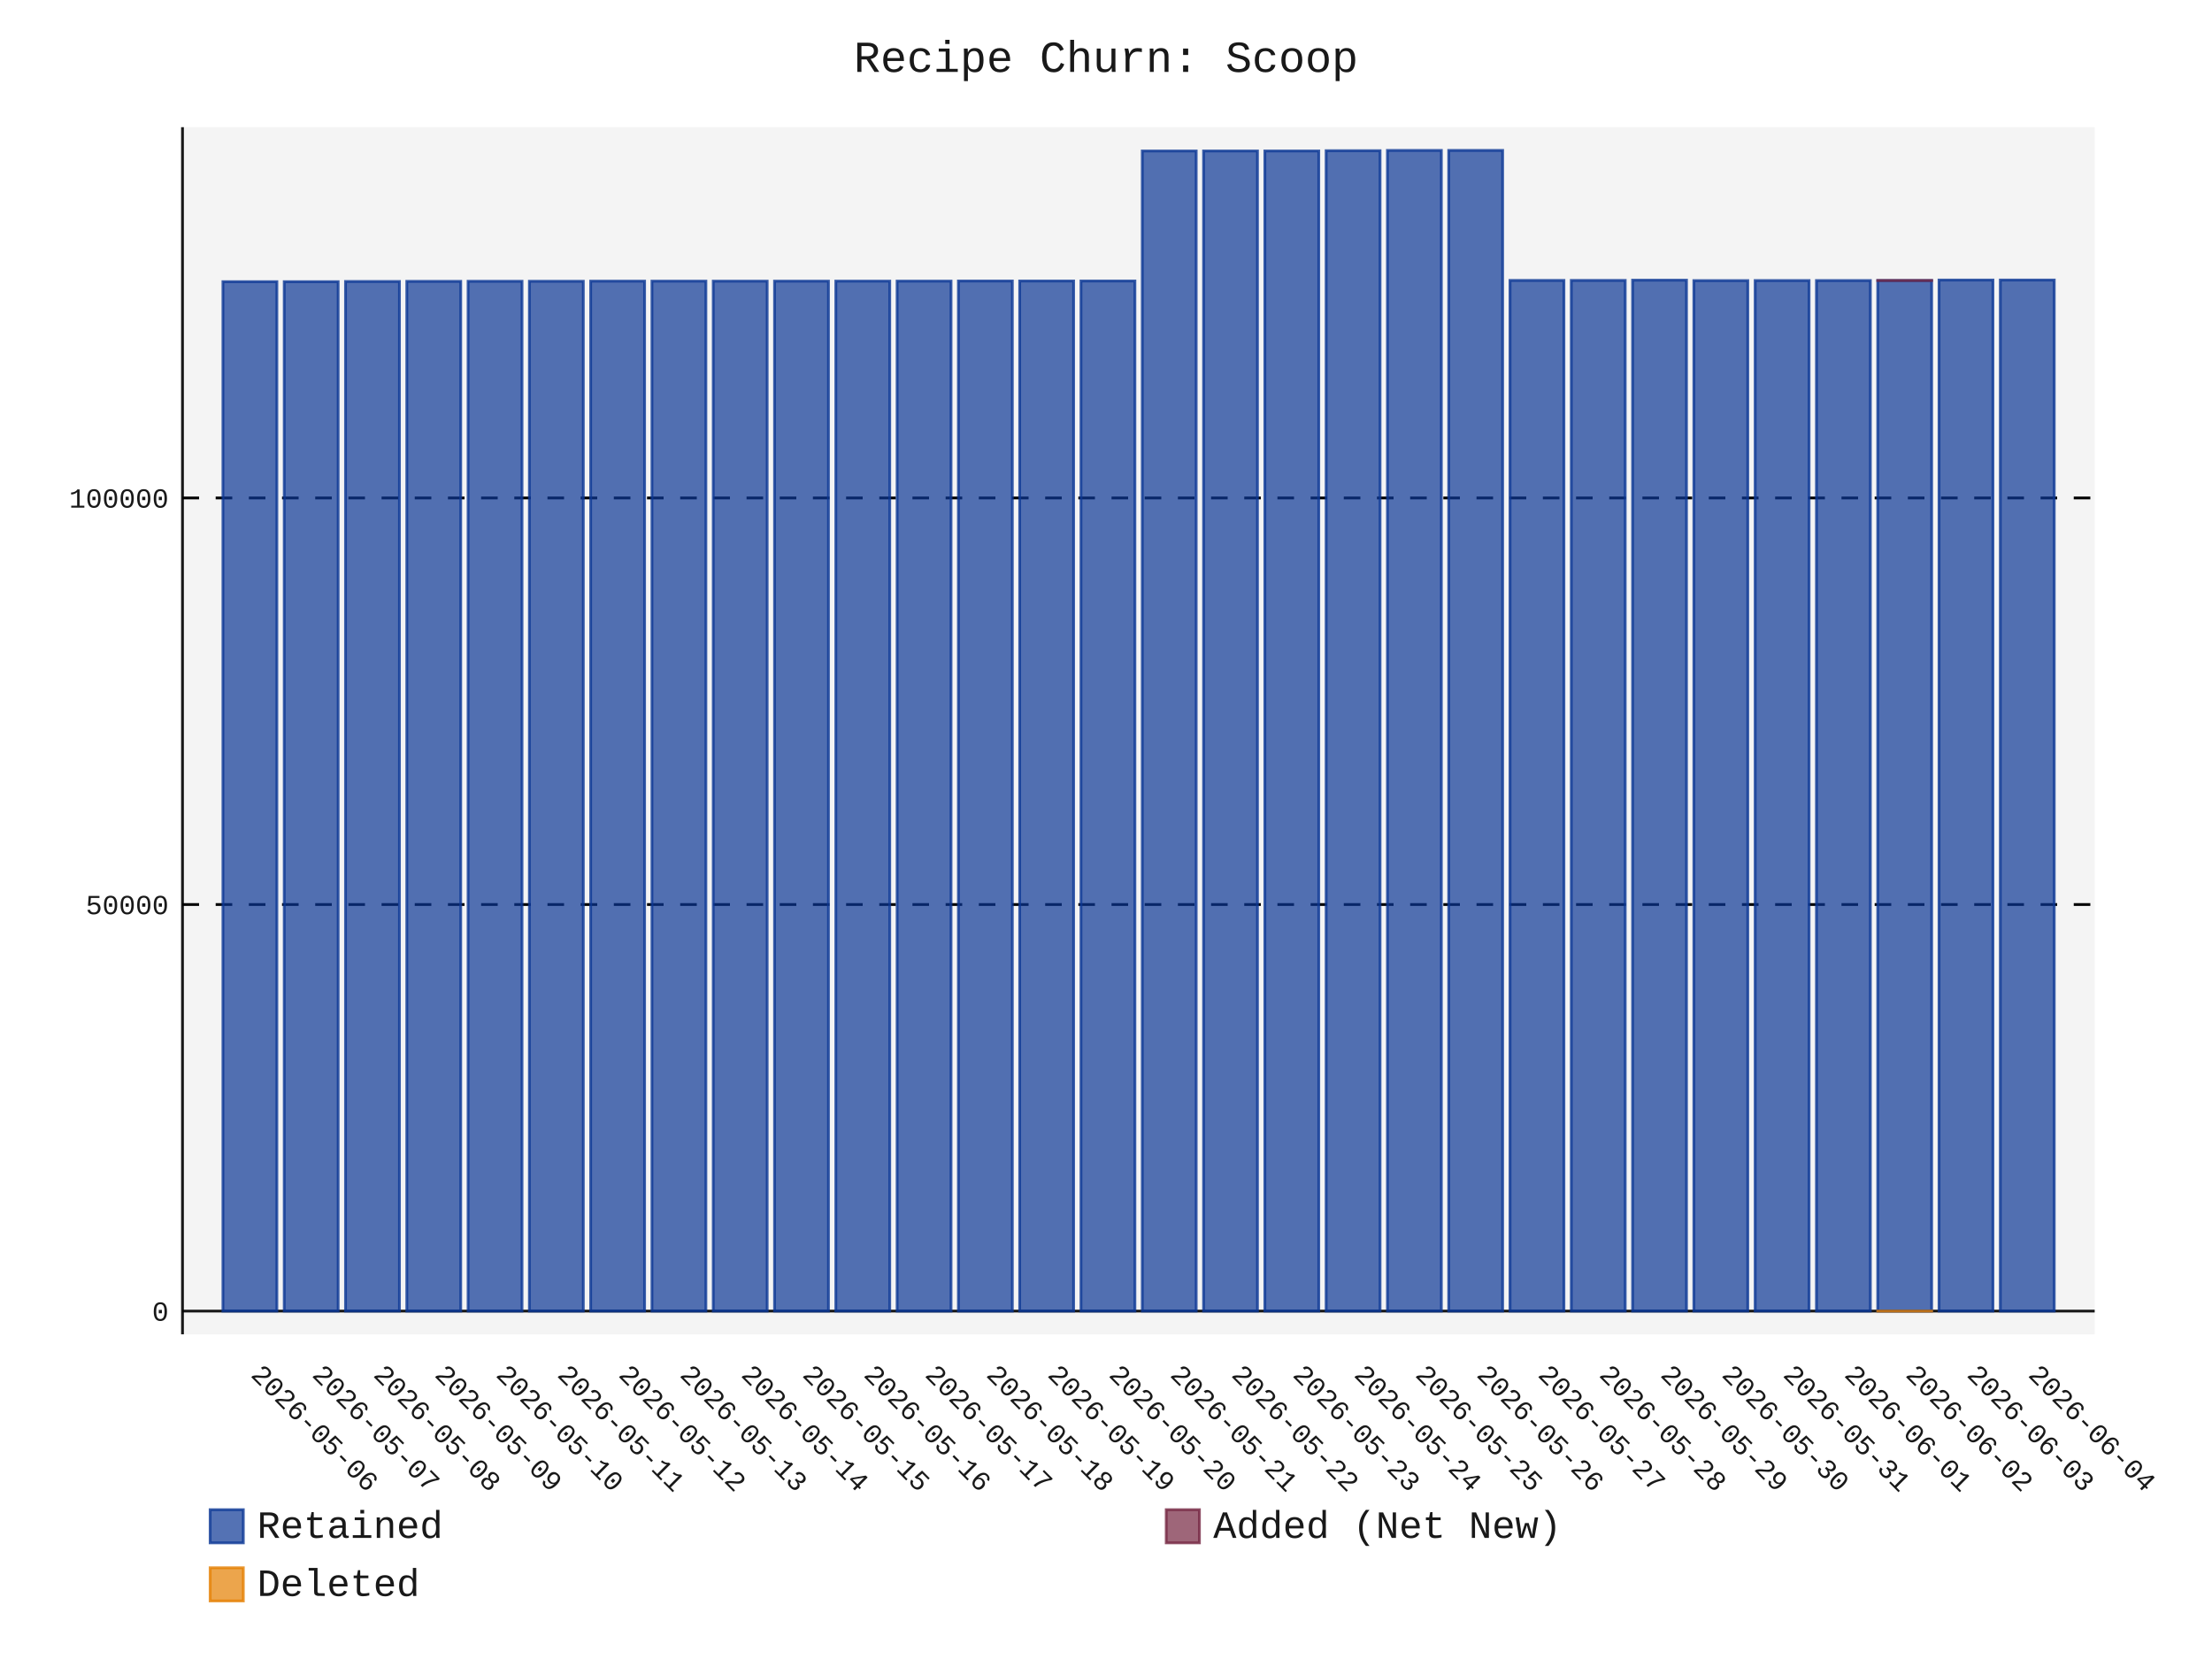
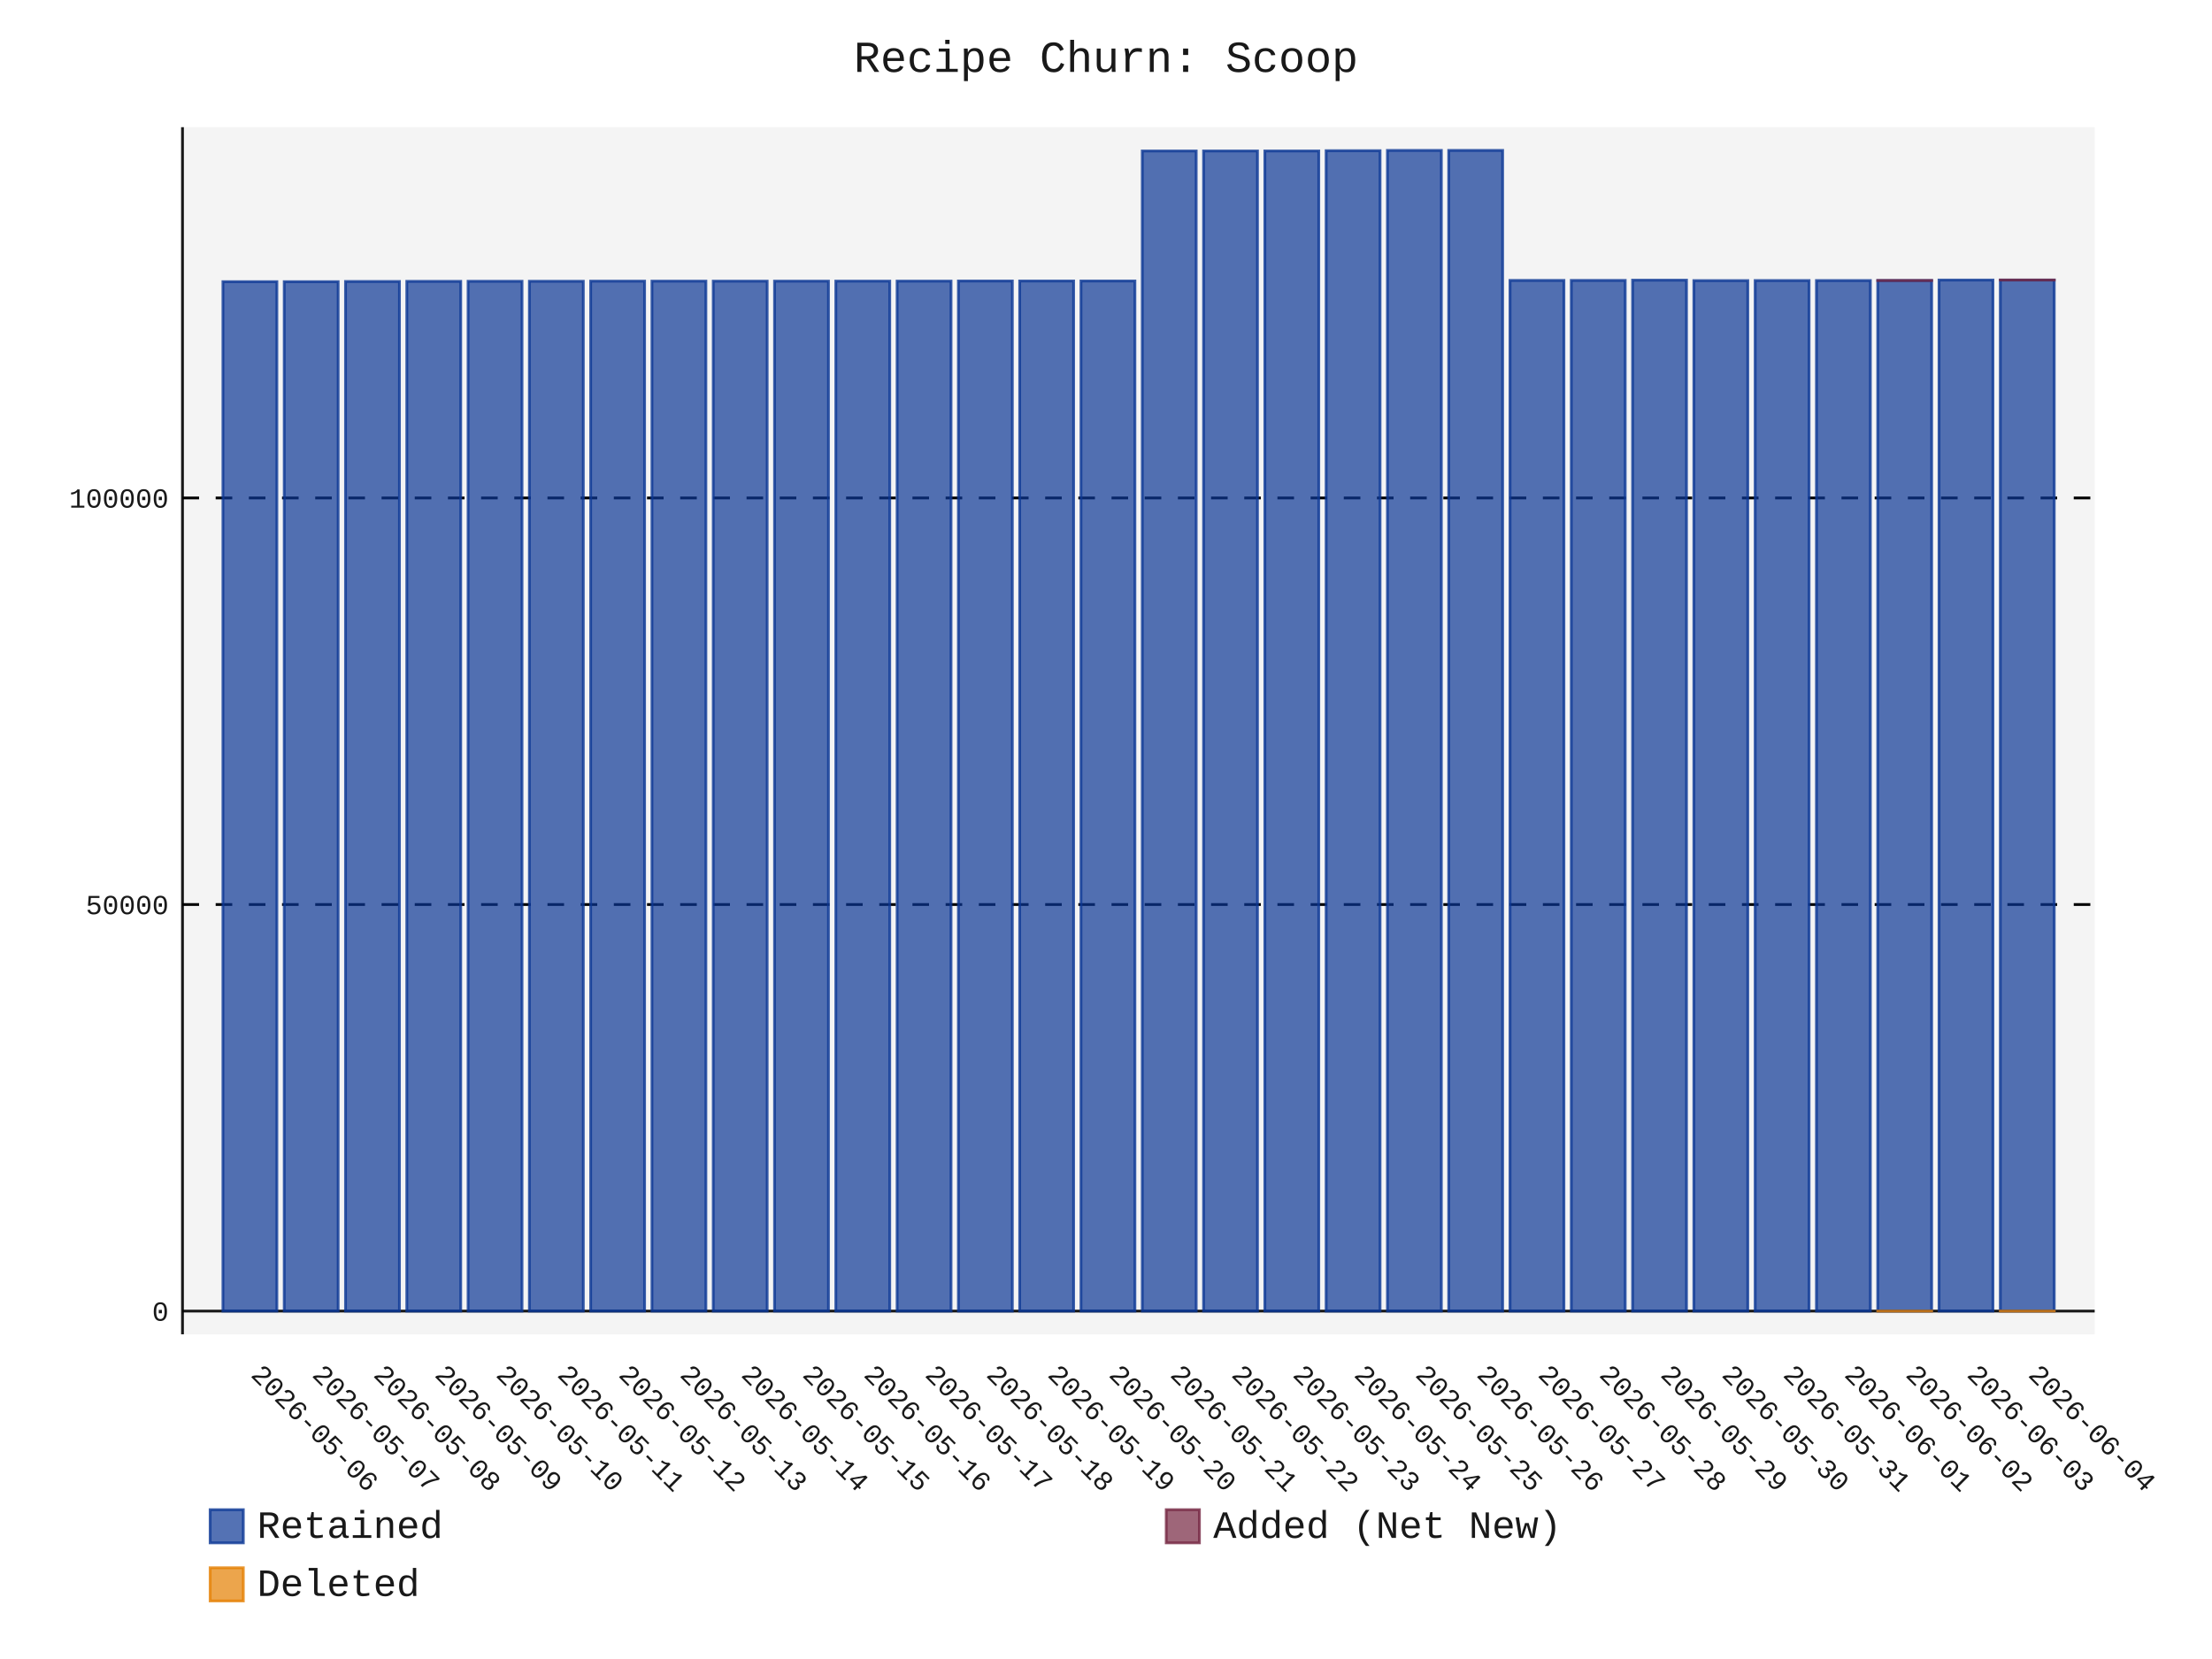
- <svg xmlns="http://www.w3.org/2000/svg" id="chart-ea041691-cf69-4ca1-817f-249add3bb0b1" class="pygal-chart" viewBox="0 0 800 600">
+ <svg xmlns="http://www.w3.org/2000/svg" id="chart-6fb5347f-361d-45be-b0da-238b2ebf12e4" class="pygal-chart" viewBox="0 0 800 600">
  <defs>
-     <style type="text/css">#chart-ea041691-cf69-4ca1-817f-249add3bb0b1{-webkit-user-select:none;-webkit-font-smoothing:antialiased;font-family:Consolas,"Liberation Mono",Menlo,Courier,monospace}#chart-ea041691-cf69-4ca1-817f-249add3bb0b1 .title{font-family:Consolas,"Liberation Mono",Menlo,Courier,monospace;font-size:16px}#chart-ea041691-cf69-4ca1-817f-249add3bb0b1 .legends .legend text{font-family:Consolas,"Liberation Mono",Menlo,Courier,monospace;font-size:14px}#chart-ea041691-cf69-4ca1-817f-249add3bb0b1 .axis text{font-family:Consolas,"Liberation Mono",Menlo,Courier,monospace;font-size:10px}#chart-ea041691-cf69-4ca1-817f-249add3bb0b1 .axis text.major{font-family:Consolas,"Liberation Mono",Menlo,Courier,monospace;font-size:10px}#chart-ea041691-cf69-4ca1-817f-249add3bb0b1 .text-overlay text.value{font-family:Consolas,"Liberation Mono",Menlo,Courier,monospace;font-size:16px}#chart-ea041691-cf69-4ca1-817f-249add3bb0b1 .text-overlay text.label{font-family:Consolas,"Liberation Mono",Menlo,Courier,monospace;font-size:10px}#chart-ea041691-cf69-4ca1-817f-249add3bb0b1 .tooltip{font-family:Consolas,"Liberation Mono",Menlo,Courier,monospace;font-size:14px}#chart-ea041691-cf69-4ca1-817f-249add3bb0b1 text.no_data{font-family:Consolas,"Liberation Mono",Menlo,Courier,monospace;font-size:64px}
- #chart-ea041691-cf69-4ca1-817f-249add3bb0b1{background-color:transparent}#chart-ea041691-cf69-4ca1-817f-249add3bb0b1 path,#chart-ea041691-cf69-4ca1-817f-249add3bb0b1 line,#chart-ea041691-cf69-4ca1-817f-249add3bb0b1 rect,#chart-ea041691-cf69-4ca1-817f-249add3bb0b1 circle{-webkit-transition:150ms;-moz-transition:150ms;transition:150ms}#chart-ea041691-cf69-4ca1-817f-249add3bb0b1 .graph &gt; .background{fill:transparent}#chart-ea041691-cf69-4ca1-817f-249add3bb0b1 .plot &gt; .background{fill:rgba(240,240,240,0.7)}#chart-ea041691-cf69-4ca1-817f-249add3bb0b1 .graph{fill:rgba(0,0,0,0.9)}#chart-ea041691-cf69-4ca1-817f-249add3bb0b1 text.no_data{fill:rgba(0,0,0,0.9)}#chart-ea041691-cf69-4ca1-817f-249add3bb0b1 .title{fill:rgba(0,0,0,0.9)}#chart-ea041691-cf69-4ca1-817f-249add3bb0b1 .legends .legend text{fill:rgba(0,0,0,0.9)}#chart-ea041691-cf69-4ca1-817f-249add3bb0b1 .legends .legend:hover text{fill:rgba(0,0,0,0.9)}#chart-ea041691-cf69-4ca1-817f-249add3bb0b1 .axis .line{stroke:rgba(0,0,0,0.9)}#chart-ea041691-cf69-4ca1-817f-249add3bb0b1 .axis .guide.line{stroke:rgba(0,0,0,0.5)}#chart-ea041691-cf69-4ca1-817f-249add3bb0b1 .axis .major.line{stroke:rgba(0,0,0,0.9)}#chart-ea041691-cf69-4ca1-817f-249add3bb0b1 .axis text.major{fill:rgba(0,0,0,0.9)}#chart-ea041691-cf69-4ca1-817f-249add3bb0b1 .axis.y .guides:hover .guide.line,#chart-ea041691-cf69-4ca1-817f-249add3bb0b1 .line-graph .axis.x .guides:hover .guide.line,#chart-ea041691-cf69-4ca1-817f-249add3bb0b1 .stackedline-graph .axis.x .guides:hover .guide.line,#chart-ea041691-cf69-4ca1-817f-249add3bb0b1 .xy-graph .axis.x .guides:hover .guide.line{stroke:rgba(0,0,0,0.9)}#chart-ea041691-cf69-4ca1-817f-249add3bb0b1 .axis .guides:hover text{fill:rgba(0,0,0,0.9)}#chart-ea041691-cf69-4ca1-817f-249add3bb0b1 .reactive{fill-opacity:.7;stroke-opacity:.8;stroke-width:1}#chart-ea041691-cf69-4ca1-817f-249add3bb0b1 .ci{stroke:rgba(0,0,0,0.9)}#chart-ea041691-cf69-4ca1-817f-249add3bb0b1 .reactive.active,#chart-ea041691-cf69-4ca1-817f-249add3bb0b1 .active .reactive{fill-opacity:.8;stroke-opacity:.9;stroke-width:4}#chart-ea041691-cf69-4ca1-817f-249add3bb0b1 .ci .reactive.active{stroke-width:1.5}#chart-ea041691-cf69-4ca1-817f-249add3bb0b1 .series text{fill:rgba(0,0,0,0.9)}#chart-ea041691-cf69-4ca1-817f-249add3bb0b1 .tooltip rect{fill:rgba(240,240,240,0.7);stroke:rgba(0,0,0,0.9);-webkit-transition:opacity 150ms;-moz-transition:opacity 150ms;transition:opacity 150ms}#chart-ea041691-cf69-4ca1-817f-249add3bb0b1 .tooltip .label{fill:rgba(0,0,0,0.9)}#chart-ea041691-cf69-4ca1-817f-249add3bb0b1 .tooltip .label{fill:rgba(0,0,0,0.9)}#chart-ea041691-cf69-4ca1-817f-249add3bb0b1 .tooltip .legend{font-size:.8em;fill:rgba(0,0,0,0.5)}#chart-ea041691-cf69-4ca1-817f-249add3bb0b1 .tooltip .x_label{font-size:.6em;fill:rgba(0,0,0,0.9)}#chart-ea041691-cf69-4ca1-817f-249add3bb0b1 .tooltip .xlink{font-size:.5em;text-decoration:underline}#chart-ea041691-cf69-4ca1-817f-249add3bb0b1 .tooltip .value{font-size:1.5em}#chart-ea041691-cf69-4ca1-817f-249add3bb0b1 .bound{font-size:.5em}#chart-ea041691-cf69-4ca1-817f-249add3bb0b1 .max-value{font-size:.75em;fill:rgba(0,0,0,0.5)}#chart-ea041691-cf69-4ca1-817f-249add3bb0b1 .map-element{fill:rgba(240,240,240,0.7);stroke:rgba(0,0,0,0.5) !important}#chart-ea041691-cf69-4ca1-817f-249add3bb0b1 .map-element .reactive{fill-opacity:inherit;stroke-opacity:inherit}#chart-ea041691-cf69-4ca1-817f-249add3bb0b1 .color-0,#chart-ea041691-cf69-4ca1-817f-249add3bb0b1 .color-0 a:visited{stroke:rgb(12,55,149);fill:rgb(12,55,149)}#chart-ea041691-cf69-4ca1-817f-249add3bb0b1 .color-1,#chart-ea041691-cf69-4ca1-817f-249add3bb0b1 .color-1 a:visited{stroke:rgb(117,38,65);fill:rgb(117,38,65)}#chart-ea041691-cf69-4ca1-817f-249add3bb0b1 .color-2,#chart-ea041691-cf69-4ca1-817f-249add3bb0b1 .color-2 a:visited{stroke:rgb(228,127,0);fill:rgb(228,127,0)}#chart-ea041691-cf69-4ca1-817f-249add3bb0b1 .text-overlay .color-0 text{fill:black}#chart-ea041691-cf69-4ca1-817f-249add3bb0b1 .text-overlay .color-1 text{fill:black}#chart-ea041691-cf69-4ca1-817f-249add3bb0b1 .text-overlay .color-2 text{fill:black}
- #chart-ea041691-cf69-4ca1-817f-249add3bb0b1 text.no_data{text-anchor:middle}#chart-ea041691-cf69-4ca1-817f-249add3bb0b1 .guide.line{fill:none}#chart-ea041691-cf69-4ca1-817f-249add3bb0b1 .centered{text-anchor:middle}#chart-ea041691-cf69-4ca1-817f-249add3bb0b1 .title{text-anchor:middle}#chart-ea041691-cf69-4ca1-817f-249add3bb0b1 .legends .legend text{fill-opacity:1}#chart-ea041691-cf69-4ca1-817f-249add3bb0b1 .axis.x text{text-anchor:middle}#chart-ea041691-cf69-4ca1-817f-249add3bb0b1 .axis.x:not(.web) text[transform]{text-anchor:start}#chart-ea041691-cf69-4ca1-817f-249add3bb0b1 .axis.x:not(.web) text[transform].backwards{text-anchor:end}#chart-ea041691-cf69-4ca1-817f-249add3bb0b1 .axis.y text{text-anchor:end}#chart-ea041691-cf69-4ca1-817f-249add3bb0b1 .axis.y text[transform].backwards{text-anchor:start}#chart-ea041691-cf69-4ca1-817f-249add3bb0b1 .axis.y2 text{text-anchor:start}#chart-ea041691-cf69-4ca1-817f-249add3bb0b1 .axis.y2 text[transform].backwards{text-anchor:end}#chart-ea041691-cf69-4ca1-817f-249add3bb0b1 .axis .guide.line{stroke-dasharray:4,4;stroke:black}#chart-ea041691-cf69-4ca1-817f-249add3bb0b1 .axis .major.guide.line{stroke-dasharray:6,6;stroke:black}#chart-ea041691-cf69-4ca1-817f-249add3bb0b1 .horizontal .axis.y .guide.line,#chart-ea041691-cf69-4ca1-817f-249add3bb0b1 .horizontal .axis.y2 .guide.line,#chart-ea041691-cf69-4ca1-817f-249add3bb0b1 .vertical .axis.x .guide.line{opacity:0}#chart-ea041691-cf69-4ca1-817f-249add3bb0b1 .horizontal .axis.always_show .guide.line,#chart-ea041691-cf69-4ca1-817f-249add3bb0b1 .vertical .axis.always_show .guide.line{opacity:1 !important}#chart-ea041691-cf69-4ca1-817f-249add3bb0b1 .axis.y .guides:hover .guide.line,#chart-ea041691-cf69-4ca1-817f-249add3bb0b1 .axis.y2 .guides:hover .guide.line,#chart-ea041691-cf69-4ca1-817f-249add3bb0b1 .axis.x .guides:hover .guide.line{opacity:1}#chart-ea041691-cf69-4ca1-817f-249add3bb0b1 .axis .guides:hover text{opacity:1}#chart-ea041691-cf69-4ca1-817f-249add3bb0b1 .nofill{fill:none}#chart-ea041691-cf69-4ca1-817f-249add3bb0b1 .subtle-fill{fill-opacity:.2}#chart-ea041691-cf69-4ca1-817f-249add3bb0b1 .dot{stroke-width:1px;fill-opacity:1;stroke-opacity:1}#chart-ea041691-cf69-4ca1-817f-249add3bb0b1 .dot.active{stroke-width:5px}#chart-ea041691-cf69-4ca1-817f-249add3bb0b1 .dot.negative{fill:transparent}#chart-ea041691-cf69-4ca1-817f-249add3bb0b1 text,#chart-ea041691-cf69-4ca1-817f-249add3bb0b1 tspan{stroke:none !important}#chart-ea041691-cf69-4ca1-817f-249add3bb0b1 .series text.active{opacity:1}#chart-ea041691-cf69-4ca1-817f-249add3bb0b1 .tooltip rect{fill-opacity:.95;stroke-width:.5}#chart-ea041691-cf69-4ca1-817f-249add3bb0b1 .tooltip text{fill-opacity:1}#chart-ea041691-cf69-4ca1-817f-249add3bb0b1 .showable{visibility:hidden}#chart-ea041691-cf69-4ca1-817f-249add3bb0b1 .showable.shown{visibility:visible}#chart-ea041691-cf69-4ca1-817f-249add3bb0b1 .gauge-background{fill:rgba(229,229,229,1);stroke:none}#chart-ea041691-cf69-4ca1-817f-249add3bb0b1 .bg-lines{stroke:transparent;stroke-width:2px}</style>
+     <style type="text/css">#chart-6fb5347f-361d-45be-b0da-238b2ebf12e4{-webkit-user-select:none;-webkit-font-smoothing:antialiased;font-family:Consolas,"Liberation Mono",Menlo,Courier,monospace}#chart-6fb5347f-361d-45be-b0da-238b2ebf12e4 .title{font-family:Consolas,"Liberation Mono",Menlo,Courier,monospace;font-size:16px}#chart-6fb5347f-361d-45be-b0da-238b2ebf12e4 .legends .legend text{font-family:Consolas,"Liberation Mono",Menlo,Courier,monospace;font-size:14px}#chart-6fb5347f-361d-45be-b0da-238b2ebf12e4 .axis text{font-family:Consolas,"Liberation Mono",Menlo,Courier,monospace;font-size:10px}#chart-6fb5347f-361d-45be-b0da-238b2ebf12e4 .axis text.major{font-family:Consolas,"Liberation Mono",Menlo,Courier,monospace;font-size:10px}#chart-6fb5347f-361d-45be-b0da-238b2ebf12e4 .text-overlay text.value{font-family:Consolas,"Liberation Mono",Menlo,Courier,monospace;font-size:16px}#chart-6fb5347f-361d-45be-b0da-238b2ebf12e4 .text-overlay text.label{font-family:Consolas,"Liberation Mono",Menlo,Courier,monospace;font-size:10px}#chart-6fb5347f-361d-45be-b0da-238b2ebf12e4 .tooltip{font-family:Consolas,"Liberation Mono",Menlo,Courier,monospace;font-size:14px}#chart-6fb5347f-361d-45be-b0da-238b2ebf12e4 text.no_data{font-family:Consolas,"Liberation Mono",Menlo,Courier,monospace;font-size:64px}
+ #chart-6fb5347f-361d-45be-b0da-238b2ebf12e4{background-color:transparent}#chart-6fb5347f-361d-45be-b0da-238b2ebf12e4 path,#chart-6fb5347f-361d-45be-b0da-238b2ebf12e4 line,#chart-6fb5347f-361d-45be-b0da-238b2ebf12e4 rect,#chart-6fb5347f-361d-45be-b0da-238b2ebf12e4 circle{-webkit-transition:150ms;-moz-transition:150ms;transition:150ms}#chart-6fb5347f-361d-45be-b0da-238b2ebf12e4 .graph &gt; .background{fill:transparent}#chart-6fb5347f-361d-45be-b0da-238b2ebf12e4 .plot &gt; .background{fill:rgba(240,240,240,0.7)}#chart-6fb5347f-361d-45be-b0da-238b2ebf12e4 .graph{fill:rgba(0,0,0,0.9)}#chart-6fb5347f-361d-45be-b0da-238b2ebf12e4 text.no_data{fill:rgba(0,0,0,0.9)}#chart-6fb5347f-361d-45be-b0da-238b2ebf12e4 .title{fill:rgba(0,0,0,0.9)}#chart-6fb5347f-361d-45be-b0da-238b2ebf12e4 .legends .legend text{fill:rgba(0,0,0,0.9)}#chart-6fb5347f-361d-45be-b0da-238b2ebf12e4 .legends .legend:hover text{fill:rgba(0,0,0,0.9)}#chart-6fb5347f-361d-45be-b0da-238b2ebf12e4 .axis .line{stroke:rgba(0,0,0,0.9)}#chart-6fb5347f-361d-45be-b0da-238b2ebf12e4 .axis .guide.line{stroke:rgba(0,0,0,0.5)}#chart-6fb5347f-361d-45be-b0da-238b2ebf12e4 .axis .major.line{stroke:rgba(0,0,0,0.9)}#chart-6fb5347f-361d-45be-b0da-238b2ebf12e4 .axis text.major{fill:rgba(0,0,0,0.9)}#chart-6fb5347f-361d-45be-b0da-238b2ebf12e4 .axis.y .guides:hover .guide.line,#chart-6fb5347f-361d-45be-b0da-238b2ebf12e4 .line-graph .axis.x .guides:hover .guide.line,#chart-6fb5347f-361d-45be-b0da-238b2ebf12e4 .stackedline-graph .axis.x .guides:hover .guide.line,#chart-6fb5347f-361d-45be-b0da-238b2ebf12e4 .xy-graph .axis.x .guides:hover .guide.line{stroke:rgba(0,0,0,0.9)}#chart-6fb5347f-361d-45be-b0da-238b2ebf12e4 .axis .guides:hover text{fill:rgba(0,0,0,0.9)}#chart-6fb5347f-361d-45be-b0da-238b2ebf12e4 .reactive{fill-opacity:.7;stroke-opacity:.8;stroke-width:1}#chart-6fb5347f-361d-45be-b0da-238b2ebf12e4 .ci{stroke:rgba(0,0,0,0.9)}#chart-6fb5347f-361d-45be-b0da-238b2ebf12e4 .reactive.active,#chart-6fb5347f-361d-45be-b0da-238b2ebf12e4 .active .reactive{fill-opacity:.8;stroke-opacity:.9;stroke-width:4}#chart-6fb5347f-361d-45be-b0da-238b2ebf12e4 .ci .reactive.active{stroke-width:1.5}#chart-6fb5347f-361d-45be-b0da-238b2ebf12e4 .series text{fill:rgba(0,0,0,0.9)}#chart-6fb5347f-361d-45be-b0da-238b2ebf12e4 .tooltip rect{fill:rgba(240,240,240,0.7);stroke:rgba(0,0,0,0.9);-webkit-transition:opacity 150ms;-moz-transition:opacity 150ms;transition:opacity 150ms}#chart-6fb5347f-361d-45be-b0da-238b2ebf12e4 .tooltip .label{fill:rgba(0,0,0,0.9)}#chart-6fb5347f-361d-45be-b0da-238b2ebf12e4 .tooltip .label{fill:rgba(0,0,0,0.9)}#chart-6fb5347f-361d-45be-b0da-238b2ebf12e4 .tooltip .legend{font-size:.8em;fill:rgba(0,0,0,0.5)}#chart-6fb5347f-361d-45be-b0da-238b2ebf12e4 .tooltip .x_label{font-size:.6em;fill:rgba(0,0,0,0.9)}#chart-6fb5347f-361d-45be-b0da-238b2ebf12e4 .tooltip .xlink{font-size:.5em;text-decoration:underline}#chart-6fb5347f-361d-45be-b0da-238b2ebf12e4 .tooltip .value{font-size:1.5em}#chart-6fb5347f-361d-45be-b0da-238b2ebf12e4 .bound{font-size:.5em}#chart-6fb5347f-361d-45be-b0da-238b2ebf12e4 .max-value{font-size:.75em;fill:rgba(0,0,0,0.5)}#chart-6fb5347f-361d-45be-b0da-238b2ebf12e4 .map-element{fill:rgba(240,240,240,0.7);stroke:rgba(0,0,0,0.5) !important}#chart-6fb5347f-361d-45be-b0da-238b2ebf12e4 .map-element .reactive{fill-opacity:inherit;stroke-opacity:inherit}#chart-6fb5347f-361d-45be-b0da-238b2ebf12e4 .color-0,#chart-6fb5347f-361d-45be-b0da-238b2ebf12e4 .color-0 a:visited{stroke:rgb(12,55,149);fill:rgb(12,55,149)}#chart-6fb5347f-361d-45be-b0da-238b2ebf12e4 .color-1,#chart-6fb5347f-361d-45be-b0da-238b2ebf12e4 .color-1 a:visited{stroke:rgb(117,38,65);fill:rgb(117,38,65)}#chart-6fb5347f-361d-45be-b0da-238b2ebf12e4 .color-2,#chart-6fb5347f-361d-45be-b0da-238b2ebf12e4 .color-2 a:visited{stroke:rgb(228,127,0);fill:rgb(228,127,0)}#chart-6fb5347f-361d-45be-b0da-238b2ebf12e4 .text-overlay .color-0 text{fill:black}#chart-6fb5347f-361d-45be-b0da-238b2ebf12e4 .text-overlay .color-1 text{fill:black}#chart-6fb5347f-361d-45be-b0da-238b2ebf12e4 .text-overlay .color-2 text{fill:black}
+ #chart-6fb5347f-361d-45be-b0da-238b2ebf12e4 text.no_data{text-anchor:middle}#chart-6fb5347f-361d-45be-b0da-238b2ebf12e4 .guide.line{fill:none}#chart-6fb5347f-361d-45be-b0da-238b2ebf12e4 .centered{text-anchor:middle}#chart-6fb5347f-361d-45be-b0da-238b2ebf12e4 .title{text-anchor:middle}#chart-6fb5347f-361d-45be-b0da-238b2ebf12e4 .legends .legend text{fill-opacity:1}#chart-6fb5347f-361d-45be-b0da-238b2ebf12e4 .axis.x text{text-anchor:middle}#chart-6fb5347f-361d-45be-b0da-238b2ebf12e4 .axis.x:not(.web) text[transform]{text-anchor:start}#chart-6fb5347f-361d-45be-b0da-238b2ebf12e4 .axis.x:not(.web) text[transform].backwards{text-anchor:end}#chart-6fb5347f-361d-45be-b0da-238b2ebf12e4 .axis.y text{text-anchor:end}#chart-6fb5347f-361d-45be-b0da-238b2ebf12e4 .axis.y text[transform].backwards{text-anchor:start}#chart-6fb5347f-361d-45be-b0da-238b2ebf12e4 .axis.y2 text{text-anchor:start}#chart-6fb5347f-361d-45be-b0da-238b2ebf12e4 .axis.y2 text[transform].backwards{text-anchor:end}#chart-6fb5347f-361d-45be-b0da-238b2ebf12e4 .axis .guide.line{stroke-dasharray:4,4;stroke:black}#chart-6fb5347f-361d-45be-b0da-238b2ebf12e4 .axis .major.guide.line{stroke-dasharray:6,6;stroke:black}#chart-6fb5347f-361d-45be-b0da-238b2ebf12e4 .horizontal .axis.y .guide.line,#chart-6fb5347f-361d-45be-b0da-238b2ebf12e4 .horizontal .axis.y2 .guide.line,#chart-6fb5347f-361d-45be-b0da-238b2ebf12e4 .vertical .axis.x .guide.line{opacity:0}#chart-6fb5347f-361d-45be-b0da-238b2ebf12e4 .horizontal .axis.always_show .guide.line,#chart-6fb5347f-361d-45be-b0da-238b2ebf12e4 .vertical .axis.always_show .guide.line{opacity:1 !important}#chart-6fb5347f-361d-45be-b0da-238b2ebf12e4 .axis.y .guides:hover .guide.line,#chart-6fb5347f-361d-45be-b0da-238b2ebf12e4 .axis.y2 .guides:hover .guide.line,#chart-6fb5347f-361d-45be-b0da-238b2ebf12e4 .axis.x .guides:hover .guide.line{opacity:1}#chart-6fb5347f-361d-45be-b0da-238b2ebf12e4 .axis .guides:hover text{opacity:1}#chart-6fb5347f-361d-45be-b0da-238b2ebf12e4 .nofill{fill:none}#chart-6fb5347f-361d-45be-b0da-238b2ebf12e4 .subtle-fill{fill-opacity:.2}#chart-6fb5347f-361d-45be-b0da-238b2ebf12e4 .dot{stroke-width:1px;fill-opacity:1;stroke-opacity:1}#chart-6fb5347f-361d-45be-b0da-238b2ebf12e4 .dot.active{stroke-width:5px}#chart-6fb5347f-361d-45be-b0da-238b2ebf12e4 .dot.negative{fill:transparent}#chart-6fb5347f-361d-45be-b0da-238b2ebf12e4 text,#chart-6fb5347f-361d-45be-b0da-238b2ebf12e4 tspan{stroke:none !important}#chart-6fb5347f-361d-45be-b0da-238b2ebf12e4 .series text.active{opacity:1}#chart-6fb5347f-361d-45be-b0da-238b2ebf12e4 .tooltip rect{fill-opacity:.95;stroke-width:.5}#chart-6fb5347f-361d-45be-b0da-238b2ebf12e4 .tooltip text{fill-opacity:1}#chart-6fb5347f-361d-45be-b0da-238b2ebf12e4 .showable{visibility:hidden}#chart-6fb5347f-361d-45be-b0da-238b2ebf12e4 .showable.shown{visibility:visible}#chart-6fb5347f-361d-45be-b0da-238b2ebf12e4 .gauge-background{fill:rgba(229,229,229,1);stroke:none}#chart-6fb5347f-361d-45be-b0da-238b2ebf12e4 .bg-lines{stroke:transparent;stroke-width:2px}</style>
  </defs>
  <g class="graph stackedbar-graph vertical">
    <rect x="0" y="0" width="800" height="600" class="background" />
    <g transform="translate(66, 46)" class="plot">
      <rect x="0" y="0" width="691.574" height="436.574" class="background" />
      <g class="axis y always_show">
        <g class="guides">
          <path d="M0 428.172 h691.574" class="axis major line" />
          <text x="-5" y="431.672" class="major">0</text>
        </g>
        <g class="guides">
          <path d="M0 281.133 h691.574" class="major guide line" />
          <text x="-5" y="284.633" class="major">50000</text>
        </g>
        <g class="guides">
          <path d="M0 134.094 h691.574" class="major guide line" />
          <text x="-5" y="137.594" class="major">100000</text>
        </g>
      </g>
      <g class="axis x">
        <path d="M0 0 v436.574" class="line" />
        <g class="guides">
          <path d="M24.382 0 v436.574" class="guide line" />
          <text x="24.382" y="451.574" class="" transform="rotate(45 24.3824 451.5736)">2026-05-06</text>
        </g>
        <g class="guides">
          <path d="M46.548 0 v436.574" class="guide line" />
          <text x="46.548" y="451.574" class="" transform="rotate(45 46.54822 451.5736)">2026-05-07</text>
        </g>
        <g class="guides">
          <path d="M68.714 0 v436.574" class="guide line" />
          <text x="68.714" y="451.574" class="" transform="rotate(45 68.71404 451.5736)">2026-05-08</text>
        </g>
        <g class="guides">
          <path d="M90.88 0 v436.574" class="guide line" />
          <text x="90.88" y="451.574" class="" transform="rotate(45 90.87986 451.5736)">2026-05-09</text>
        </g>
        <g class="guides">
          <path d="M113.046 0 v436.574" class="guide line" />
          <text x="113.046" y="451.574" class="" transform="rotate(45 113.0457 451.5736)">2026-05-10</text>
        </g>
        <g class="guides">
          <path d="M135.212 0 v436.574" class="guide line" />
          <text x="135.212" y="451.574" class="" transform="rotate(45 135.2115 451.5736)">2026-05-11</text>
        </g>
        <g class="guides">
          <path d="M157.377 0 v436.574" class="guide line" />
          <text x="157.377" y="451.574" class="" transform="rotate(45 157.3773 451.5736)">2026-05-12</text>
        </g>
        <g class="guides">
          <path d="M179.543 0 v436.574" class="guide line" />
          <text x="179.543" y="451.574" class="" transform="rotate(45 179.5431 451.5736)">2026-05-13</text>
        </g>
        <g class="guides">
          <path d="M201.709 0 v436.574" class="guide line" />
          <text x="201.709" y="451.574" class="" transform="rotate(45 201.709 451.5736)">2026-05-14</text>
        </g>
        <g class="guides">
          <path d="M223.875 0 v436.574" class="guide line" />
          <text x="223.875" y="451.574" class="" transform="rotate(45 223.8748 451.5736)">2026-05-15</text>
        </g>
        <g class="guides">
          <path d="M246.041 0 v436.574" class="guide line" />
          <text x="246.041" y="451.574" class="" transform="rotate(45 246.0406 451.5736)">2026-05-16</text>
        </g>
        <g class="guides">
          <path d="M268.206 0 v436.574" class="guide line" />
          <text x="268.206" y="451.574" class="" transform="rotate(45 268.2064 451.5736)">2026-05-17</text>
        </g>
        <g class="guides">
          <path d="M290.372 0 v436.574" class="guide line" />
          <text x="290.372" y="451.574" class="" transform="rotate(45 290.3722 451.5736)">2026-05-18</text>
        </g>
        <g class="guides">
          <path d="M312.538 0 v436.574" class="guide line" />
          <text x="312.538" y="451.574" class="" transform="rotate(45 312.5381 451.5736)">2026-05-19</text>
        </g>
        <g class="guides">
          <path d="M334.704 0 v436.574" class="guide line" />
          <text x="334.704" y="451.574" class="" transform="rotate(45 334.7039 451.5736)">2026-05-20</text>
        </g>
        <g class="guides">
          <path d="M356.87 0 v436.574" class="guide line" />
          <text x="356.87" y="451.574" class="" transform="rotate(45 356.8697 451.5736)">2026-05-21</text>
        </g>
        <g class="guides">
          <path d="M379.036 0 v436.574" class="guide line" />
          <text x="379.036" y="451.574" class="" transform="rotate(45 379.0355 451.5736)">2026-05-22</text>
        </g>
        <g class="guides">
          <path d="M401.201 0 v436.574" class="guide line" />
          <text x="401.201" y="451.574" class="" transform="rotate(45 401.2013 451.5736)">2026-05-23</text>
        </g>
        <g class="guides">
          <path d="M423.367 0 v436.574" class="guide line" />
          <text x="423.367" y="451.574" class="" transform="rotate(45 423.3672 451.5736)">2026-05-24</text>
        </g>
        <g class="guides">
          <path d="M445.533 0 v436.574" class="guide line" />
          <text x="445.533" y="451.574" class="" transform="rotate(45 445.533 451.5736)">2026-05-25</text>
        </g>
        <g class="guides">
          <path d="M467.699 0 v436.574" class="guide line" />
          <text x="467.699" y="451.574" class="" transform="rotate(45 467.6988 451.5736)">2026-05-26</text>
        </g>
        <g class="guides">
          <path d="M489.865 0 v436.574" class="guide line" />
          <text x="489.865" y="451.574" class="" transform="rotate(45 489.8646 451.5736)">2026-05-27</text>
        </g>
        <g class="guides">
          <path d="M512.03 0 v436.574" class="guide line" />
          <text x="512.03" y="451.574" class="" transform="rotate(45 512.0304 451.5736)">2026-05-28</text>
        </g>
        <g class="guides">
          <path d="M534.196 0 v436.574" class="guide line" />
          <text x="534.196" y="451.574" class="" transform="rotate(45 534.1963 451.5736)">2026-05-29</text>
        </g>
        <g class="guides">
          <path d="M556.362 0 v436.574" class="guide line" />
          <text x="556.362" y="451.574" class="" transform="rotate(45 556.3621 451.5736)">2026-05-30</text>
        </g>
        <g class="guides">
          <path d="M578.528 0 v436.574" class="guide line" />
          <text x="578.528" y="451.574" class="" transform="rotate(45 578.5279 451.5736)">2026-05-31</text>
        </g>
        <g class="guides">
          <path d="M600.694 0 v436.574" class="guide line" />
          <text x="600.694" y="451.574" class="" transform="rotate(45 600.6937 451.5736)">2026-06-01</text>
        </g>
        <g class="guides">
          <path d="M622.86 0 v436.574" class="guide line" />
          <text x="622.86" y="451.574" class="" transform="rotate(45 622.8596 451.5736)">2026-06-02</text>
        </g>
        <g class="guides">
          <path d="M645.025 0 v436.574" class="guide line" />
          <text x="645.025" y="451.574" class="" transform="rotate(45 645.0254 451.5736)">2026-06-03</text>
        </g>
        <g class="guides">
          <path d="M667.191 0 v436.574" class="guide line" />
          <text x="667.191" y="451.574" class="" transform="rotate(45 667.1912 451.5736)">2026-06-04</text>
        </g>
      </g>
      <g class="series serie-0 color-0">
        <g class="bars">
          <g class="bar">
            <rect x="14.629" y="55.872" rx="0" ry="0" width="19.506" height="372.3" class="rect reactive tooltip-trigger" />
          </g>
          <g class="bar">
            <rect x="36.795" y="55.872" rx="0" ry="0" width="19.506" height="372.3" class="rect reactive tooltip-trigger" />
          </g>
          <g class="bar">
            <rect x="58.961" y="55.798" rx="0" ry="0" width="19.506" height="372.374" class="rect reactive tooltip-trigger" />
          </g>
          <g class="bar">
            <rect x="81.127" y="55.751" rx="0" ry="0" width="19.506" height="372.421" class="rect reactive tooltip-trigger" />
          </g>
          <g class="bar">
            <rect x="103.293" y="55.722" rx="0" ry="0" width="19.506" height="372.45" class="rect reactive tooltip-trigger" />
          </g>
          <g class="bar">
            <rect x="125.459" y="55.719" rx="0" ry="0" width="19.506" height="372.453" class="rect reactive tooltip-trigger" />
          </g>
          <g class="bar">
            <rect x="147.624" y="55.675" rx="0" ry="0" width="19.506" height="372.497" class="rect reactive tooltip-trigger" />
          </g>
          <g class="bar">
            <rect x="169.79" y="55.672" rx="0" ry="0" width="19.506" height="372.5" class="rect reactive tooltip-trigger" />
          </g>
          <g class="bar">
            <rect x="191.956" y="55.678" rx="0" ry="0" width="19.506" height="372.494" class="rect reactive tooltip-trigger" />
          </g>
          <g class="bar">
            <rect x="214.122" y="55.675" rx="0" ry="0" width="19.506" height="372.497" class="rect reactive tooltip-trigger" />
          </g>
          <g class="bar">
            <rect x="236.288" y="55.666" rx="0" ry="0" width="19.506" height="372.506" class="rect reactive tooltip-trigger" />
          </g>
          <g class="bar">
            <rect x="258.453" y="55.663" rx="0" ry="0" width="19.506" height="372.509" class="rect reactive tooltip-trigger" />
          </g>
          <g class="bar">
            <rect x="280.619" y="55.625" rx="0" ry="0" width="19.506" height="372.547" class="rect reactive tooltip-trigger" />
          </g>
          <g class="bar">
            <rect x="302.785" y="55.622" rx="0" ry="0" width="19.506" height="372.55" class="rect reactive tooltip-trigger" />
          </g>
          <g class="bar">
            <rect x="324.951" y="55.619" rx="0" ry="0" width="19.506" height="372.553" class="rect reactive tooltip-trigger" />
          </g>
          <g class="bar">
            <rect x="347.117" y="8.602" rx="0" ry="0" width="19.506" height="419.571" class="rect reactive tooltip-trigger" />
          </g>
          <g class="bar">
            <rect x="369.283" y="8.599" rx="0" ry="0" width="19.506" height="419.574" class="rect reactive tooltip-trigger" />
          </g>
          <g class="bar">
            <rect x="391.448" y="8.599" rx="0" ry="0" width="19.506" height="419.574" class="rect reactive tooltip-trigger" />
          </g>
          <g class="bar">
            <rect x="413.614" y="8.504" rx="0" ry="0" width="19.506" height="419.668" class="rect reactive tooltip-trigger" />
          </g>
          <g class="bar">
            <rect x="435.78" y="8.399" rx="0" ry="0" width="19.506" height="419.773" class="rect reactive tooltip-trigger" />
          </g>
          <g class="bar">
            <rect x="457.946" y="8.396" rx="0" ry="0" width="19.506" height="419.776" class="rect reactive tooltip-trigger" />
          </g>
          <g class="bar">
            <rect x="480.112" y="55.413" rx="0" ry="0" width="19.506" height="372.759" class="rect reactive tooltip-trigger" />
          </g>
          <g class="bar">
            <rect x="502.277" y="55.41" rx="0" ry="0" width="19.506" height="372.762" class="rect reactive tooltip-trigger" />
          </g>
          <g class="bar">
            <rect x="524.443" y="55.322" rx="0" ry="0" width="19.506" height="372.85" class="rect reactive tooltip-trigger" />
          </g>
          <g class="bar">
            <rect x="546.609" y="55.483" rx="0" ry="0" width="19.506" height="372.689" class="rect reactive tooltip-trigger" />
          </g>
          <g class="bar">
            <rect x="568.775" y="55.457" rx="0" ry="0" width="19.506" height="372.715" class="rect reactive tooltip-trigger" />
          </g>
          <g class="bar">
            <rect x="590.941" y="55.457" rx="0" ry="0" width="19.506" height="372.715" class="rect reactive tooltip-trigger" />
          </g>
          <g class="bar">
            <rect x="613.107" y="55.454" rx="0" ry="0" width="19.506" height="372.718" class="rect reactive tooltip-trigger" />
          </g>
          <g class="bar">
            <rect x="635.272" y="55.278" rx="0" ry="0" width="19.506" height="372.894" class="rect reactive tooltip-trigger" />
          </g>
          <g class="bar">
            <rect x="657.438" y="55.275" rx="0" ry="0" width="19.506" height="372.897" class="rect reactive tooltip-trigger" />
          </g>
        </g>
      </g>
      <g class="series serie-1 color-1">
        <g class="bars">
          <g class="bar">
            <rect x="14.629" y="55.872" rx="0" ry="0" width="19.506" height="0.0" class="rect reactive tooltip-trigger" />
          </g>
          <g class="bar">
            <rect x="36.795" y="55.872" rx="0" ry="0" width="19.506" height="0.0" class="rect reactive tooltip-trigger" />
          </g>
          <g class="bar">
            <rect x="58.961" y="55.798" rx="0" ry="0" width="19.506" height="0.0" class="rect reactive tooltip-trigger" />
          </g>
          <g class="bar">
            <rect x="81.127" y="55.751" rx="0" ry="0" width="19.506" height="0.0" class="rect reactive tooltip-trigger" />
          </g>
          <g class="bar">
            <rect x="103.293" y="55.722" rx="0" ry="0" width="19.506" height="0.0" class="rect reactive tooltip-trigger" />
          </g>
          <g class="bar">
            <rect x="125.459" y="55.719" rx="0" ry="0" width="19.506" height="0.0" class="rect reactive tooltip-trigger" />
          </g>
          <g class="bar">
            <rect x="147.624" y="55.675" rx="0" ry="0" width="19.506" height="0.0" class="rect reactive tooltip-trigger" />
          </g>
          <g class="bar">
            <rect x="169.79" y="55.672" rx="0" ry="0" width="19.506" height="0.0" class="rect reactive tooltip-trigger" />
          </g>
          <g class="bar">
            <rect x="191.956" y="55.678" rx="0" ry="0" width="19.506" height="0.0" class="rect reactive tooltip-trigger" />
          </g>
          <g class="bar">
            <rect x="214.122" y="55.675" rx="0" ry="0" width="19.506" height="0.0" class="rect reactive tooltip-trigger" />
          </g>
          <g class="bar">
            <rect x="236.288" y="55.666" rx="0" ry="0" width="19.506" height="0.0" class="rect reactive tooltip-trigger" />
          </g>
          <g class="bar">
            <rect x="258.453" y="55.663" rx="0" ry="0" width="19.506" height="0.0" class="rect reactive tooltip-trigger" />
          </g>
          <g class="bar">
            <rect x="280.619" y="55.625" rx="0" ry="0" width="19.506" height="0.0" class="rect reactive tooltip-trigger" />
          </g>
          <g class="bar">
            <rect x="302.785" y="55.622" rx="0" ry="0" width="19.506" height="0.0" class="rect reactive tooltip-trigger" />
          </g>
          <g class="bar">
            <rect x="324.951" y="55.619" rx="0" ry="0" width="19.506" height="0.0" class="rect reactive tooltip-trigger" />
          </g>
          <g class="bar">
            <rect x="347.117" y="8.602" rx="0" ry="0" width="19.506" height="0.0" class="rect reactive tooltip-trigger" />
          </g>
          <g class="bar">
            <rect x="369.283" y="8.599" rx="0" ry="0" width="19.506" height="0.0" class="rect reactive tooltip-trigger" />
          </g>
          <g class="bar">
            <rect x="391.448" y="8.599" rx="0" ry="0" width="19.506" height="0.0" class="rect reactive tooltip-trigger" />
          </g>
          <g class="bar">
            <rect x="413.614" y="8.504" rx="0" ry="0" width="19.506" height="0.0" class="rect reactive tooltip-trigger" />
          </g>
          <g class="bar">
            <rect x="435.78" y="8.399" rx="0" ry="0" width="19.506" height="0.0" class="rect reactive tooltip-trigger" />
          </g>
          <g class="bar">
            <rect x="457.946" y="8.396" rx="0" ry="0" width="19.506" height="0.0" class="rect reactive tooltip-trigger" />
          </g>
          <g class="bar">
            <rect x="480.112" y="55.413" rx="0" ry="0" width="19.506" height="0.0" class="rect reactive tooltip-trigger" />
          </g>
          <g class="bar">
            <rect x="502.277" y="55.41" rx="0" ry="0" width="19.506" height="0.0" class="rect reactive tooltip-trigger" />
          </g>
          <g class="bar">
            <rect x="524.443" y="55.322" rx="0" ry="0" width="19.506" height="0.0" class="rect reactive tooltip-trigger" />
          </g>
          <g class="bar">
            <rect x="546.609" y="55.483" rx="0" ry="0" width="19.506" height="0.0" class="rect reactive tooltip-trigger" />
          </g>
          <g class="bar">
            <rect x="568.775" y="55.457" rx="0" ry="0" width="19.506" height="0.0" class="rect reactive tooltip-trigger" />
          </g>
          <g class="bar">
            <rect x="590.941" y="55.457" rx="0" ry="0" width="19.506" height="0.0" class="rect reactive tooltip-trigger" />
          </g>
          <g class="bar">
            <rect x="613.107" y="55.448" rx="0" ry="0" width="19.506" height="0.006" class="rect reactive tooltip-trigger" />
          </g>
          <g class="bar">
            <rect x="635.272" y="55.278" rx="0" ry="0" width="19.506" height="0.0" class="rect reactive tooltip-trigger" />
          </g>
          <g class="bar">
-             <rect x="657.438" y="55.275" rx="0" ry="0" width="19.506" height="0.0" class="rect reactive tooltip-trigger" />
+             <rect x="657.438" y="55.272" rx="0" ry="0" width="19.506" height="0.003" class="rect reactive tooltip-trigger" />
          </g>
        </g>
      </g>
      <g class="series serie-2 color-2">
        <g class="bars">
          <g class="bar">
            <rect x="14.629" y="55.872" rx="0" ry="0" width="19.506" height="0.0" class="rect reactive tooltip-trigger" />
          </g>
          <g class="bar">
            <rect x="36.795" y="55.872" rx="0" ry="0" width="19.506" height="0.0" class="rect reactive tooltip-trigger" />
          </g>
          <g class="bar">
            <rect x="58.961" y="55.798" rx="0" ry="0" width="19.506" height="0.0" class="rect reactive tooltip-trigger" />
          </g>
          <g class="bar">
            <rect x="81.127" y="55.751" rx="0" ry="0" width="19.506" height="0.0" class="rect reactive tooltip-trigger" />
          </g>
          <g class="bar">
            <rect x="103.293" y="55.722" rx="0" ry="0" width="19.506" height="0.0" class="rect reactive tooltip-trigger" />
          </g>
          <g class="bar">
            <rect x="125.459" y="55.719" rx="0" ry="0" width="19.506" height="0.0" class="rect reactive tooltip-trigger" />
          </g>
          <g class="bar">
            <rect x="147.624" y="55.675" rx="0" ry="0" width="19.506" height="0.0" class="rect reactive tooltip-trigger" />
          </g>
          <g class="bar">
            <rect x="169.79" y="55.672" rx="0" ry="0" width="19.506" height="0.0" class="rect reactive tooltip-trigger" />
          </g>
          <g class="bar">
            <rect x="191.956" y="55.678" rx="0" ry="0" width="19.506" height="0.0" class="rect reactive tooltip-trigger" />
          </g>
          <g class="bar">
            <rect x="214.122" y="55.675" rx="0" ry="0" width="19.506" height="0.0" class="rect reactive tooltip-trigger" />
          </g>
          <g class="bar">
            <rect x="236.288" y="55.666" rx="0" ry="0" width="19.506" height="0.0" class="rect reactive tooltip-trigger" />
          </g>
          <g class="bar">
            <rect x="258.453" y="55.663" rx="0" ry="0" width="19.506" height="0.0" class="rect reactive tooltip-trigger" />
          </g>
          <g class="bar">
            <rect x="280.619" y="55.625" rx="0" ry="0" width="19.506" height="0.0" class="rect reactive tooltip-trigger" />
          </g>
          <g class="bar">
            <rect x="302.785" y="55.622" rx="0" ry="0" width="19.506" height="0.0" class="rect reactive tooltip-trigger" />
          </g>
          <g class="bar">
            <rect x="324.951" y="55.619" rx="0" ry="0" width="19.506" height="0.0" class="rect reactive tooltip-trigger" />
          </g>
          <g class="bar">
            <rect x="347.117" y="8.602" rx="0" ry="0" width="19.506" height="0.0" class="rect reactive tooltip-trigger" />
          </g>
          <g class="bar">
            <rect x="369.283" y="8.599" rx="0" ry="0" width="19.506" height="0.0" class="rect reactive tooltip-trigger" />
          </g>
          <g class="bar">
            <rect x="391.448" y="8.599" rx="0" ry="0" width="19.506" height="0.0" class="rect reactive tooltip-trigger" />
          </g>
          <g class="bar">
            <rect x="413.614" y="8.504" rx="0" ry="0" width="19.506" height="0.0" class="rect reactive tooltip-trigger" />
          </g>
          <g class="bar">
            <rect x="435.78" y="8.399" rx="0" ry="0" width="19.506" height="0.0" class="rect reactive tooltip-trigger" />
          </g>
          <g class="bar">
            <rect x="457.946" y="8.396" rx="0" ry="0" width="19.506" height="0.0" class="rect reactive tooltip-trigger" />
          </g>
          <g class="bar">
            <rect x="480.112" y="55.413" rx="0" ry="0" width="19.506" height="0.0" class="rect reactive tooltip-trigger" />
          </g>
          <g class="bar">
            <rect x="502.277" y="55.41" rx="0" ry="0" width="19.506" height="0.0" class="rect reactive tooltip-trigger" />
          </g>
          <g class="bar">
            <rect x="524.443" y="55.322" rx="0" ry="0" width="19.506" height="0.0" class="rect reactive tooltip-trigger" />
          </g>
          <g class="bar">
            <rect x="546.609" y="55.483" rx="0" ry="0" width="19.506" height="0.0" class="rect reactive tooltip-trigger" />
          </g>
          <g class="bar">
            <rect x="568.775" y="55.457" rx="0" ry="0" width="19.506" height="0.0" class="rect reactive tooltip-trigger" />
          </g>
          <g class="bar">
            <rect x="590.941" y="55.457" rx="0" ry="0" width="19.506" height="0.0" class="rect reactive tooltip-trigger" />
          </g>
          <g class="bar">
            <rect x="613.107" y="428.172" rx="0" ry="0" width="19.506" height="0.006" class="rect reactive tooltip-trigger" />
          </g>
          <g class="bar">
            <rect x="635.272" y="55.278" rx="0" ry="0" width="19.506" height="0.0" class="rect reactive tooltip-trigger" />
          </g>
          <g class="bar">
-             <rect x="657.438" y="55.275" rx="0" ry="0" width="19.506" height="0.0" class="rect reactive tooltip-trigger" />
+             <rect x="657.438" y="428.172" rx="0" ry="0" width="19.506" height="0.003" class="rect reactive tooltip-trigger" />
          </g>
        </g>
      </g>
    </g>
    <g class="titles">
      <text x="400.0" y="26" class="title plot_title">Recipe Churn: Scoop</text>
    </g>
    <g transform="translate(66, 46)" class="plot overlay">
      <g class="series serie-0 color-0" />
      <g class="series serie-1 color-1" />
      <g class="series serie-2 color-2" />
    </g>
    <g transform="translate(66, 46)" class="plot text-overlay">
      <g class="series serie-0 color-0" />
      <g class="series serie-1 color-1" />
      <g class="series serie-2 color-2" />
    </g>
    <g transform="translate(66, 46)" class="plot tooltip-overlay">
      <g transform="translate(0 0)" style="opacity: 0" class="tooltip">
        <rect rx="0" ry="0" width="0" height="0" class="tooltip-box" />
        <g class="text" />
      </g>
    </g>
    <g transform="translate(76, 545)" class="legends">
      <g id="activate-serie-0" class="legend reactive activate-serie">
        <rect x="0.0" y="1.0" width="12" height="12" class="color-0 reactive" />
        <text x="17.0" y="11.2">Retained</text>
      </g>
      <g id="activate-serie-1" class="legend reactive activate-serie">
        <rect x="345.787" y="1.0" width="12" height="12" class="color-1 reactive" />
        <text x="362.787" y="11.2">Added (Net New)</text>
      </g>
      <g id="activate-serie-2" class="legend reactive activate-serie">
        <rect x="0.0" y="22.0" width="12" height="12" class="color-2 reactive" />
        <text x="17.0" y="32.2">Deleted</text>
      </g>
    </g>
  </g>
</svg>
